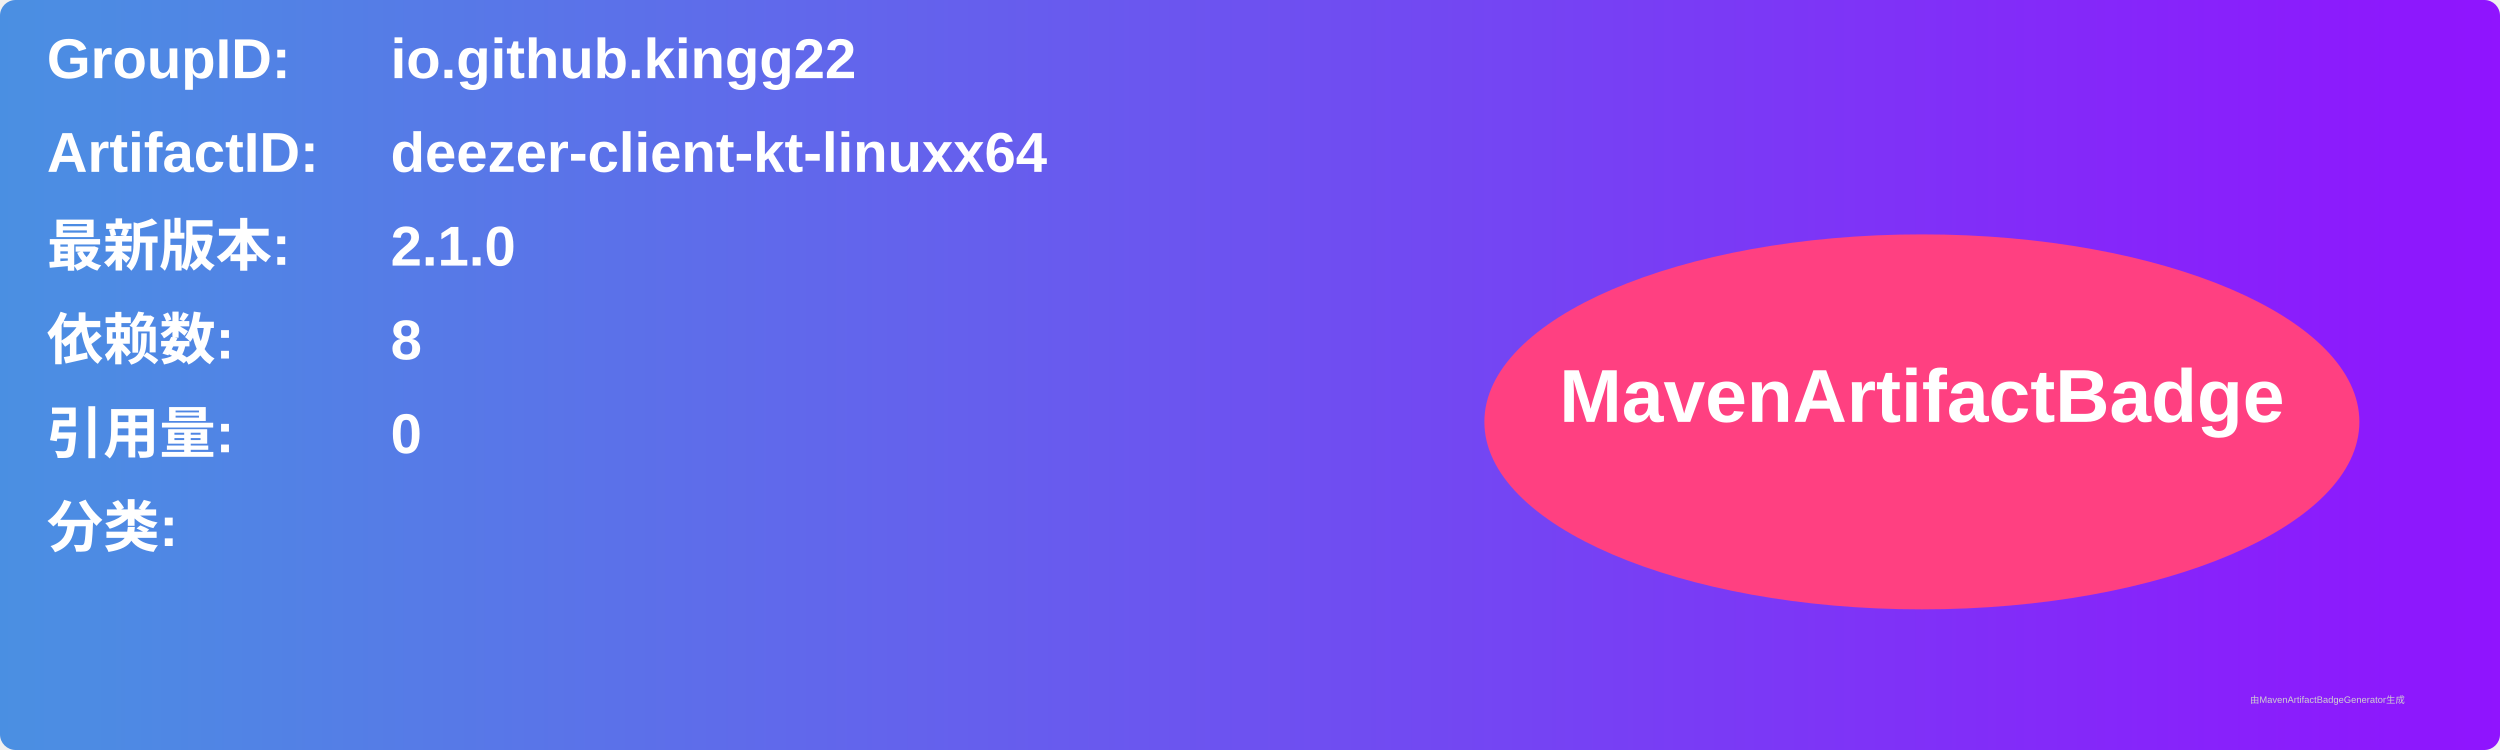
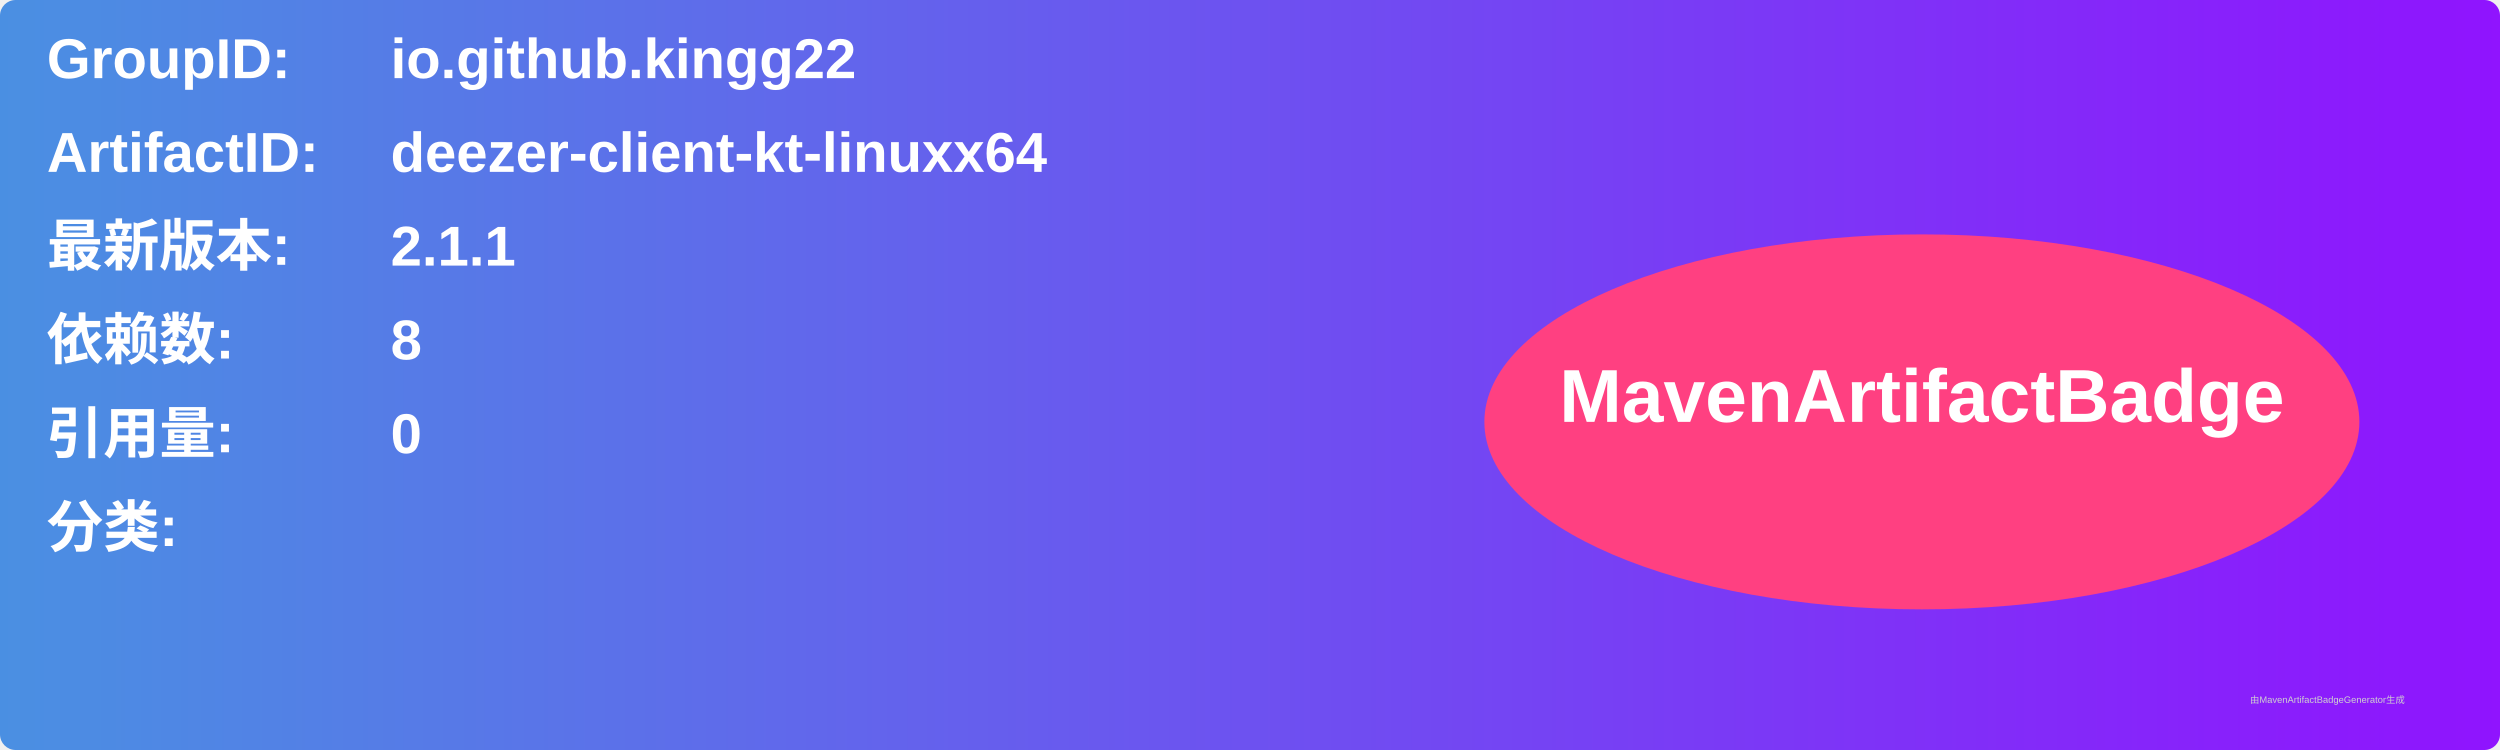
<svg xmlns="http://www.w3.org/2000/svg" width="800" height="240" viewBox="0 0 800 240">
  <linearGradient id="grad" x1="0%" y1="0%" x2="100%" y2="0%">
    <stop offset="0%" stop-color="#4a90e2" />
    <stop offset="100%" stop-color="#9013fe" />
  </linearGradient>
  <rect width="100%" height="100%" rx="5" ry="5" fill="url(#grad)" />
  <g transform="translate(15, 15)">
    <text x="0" y="10" font-family="Arial" font-size="18" fill="white" font-weight="bold" width="260">GroupID:</text>
    <text x="110" y="10" font-family="Arial" font-size="18" fill="white" font-weight="bold" width="460">io.github.kingg22</text>
    <text x="0" y="40" font-family="Arial" font-size="18" fill="white" font-weight="bold" width="260">ArtifactID:</text>
    <text x="110" y="40" font-family="Arial" font-size="18" fill="white" font-weight="bold" width="460">deezer-client-kt-linuxx64</text>
    <text x="0" y="70" font-family="Arial" font-size="18" fill="white" font-weight="bold">最新版本:</text>
    <text x="110" y="70" font-family="Arial" font-size="18" fill="white" font-weight="bold">
-       <tspan font-weight="bold">2.1.0</tspan>
+       <tspan font-weight="bold">2.1.1</tspan>
    </text>
    <text x="0" y="100" font-family="Arial" font-size="18" fill="white" font-weight="bold">依赖数: </text>
    <text x="110" y="100" font-family="Arial" font-size="18" fill="white">
      <tspan font-weight="bold">8</tspan>
    </text>
    <text x="0" y="130" font-family="Arial" font-size="18" fill="white" font-weight="bold">引用量: </text>
    <text x="110" y="130" font-family="Arial" font-size="18" fill="white">
      <tspan font-weight="bold">0</tspan>
    </text>
    <text x="0" y="160" font-family="Arial" font-size="18" fill="white" font-weight="bold">分类:</text>
    <text x="10" y="190" font-family="Arial" font-size="10" fill="white">
      <tspan font-weight="bold" />
    </text>
    <ellipse cx="600" cy="120" rx="140" ry="60" fill="#ff4081" />
    <text x="600" y="120" text-anchor="middle" font-family="Arial" font-size="24" fill="white" font-weight="bold">MavenArtifactBadge</text>
  </g>
  <text x="720" y="225" font-family="Arial" font-size="3" fill="#d0d0d0">由MavenArtifactBadgeGenerator生成</text>
</svg>
